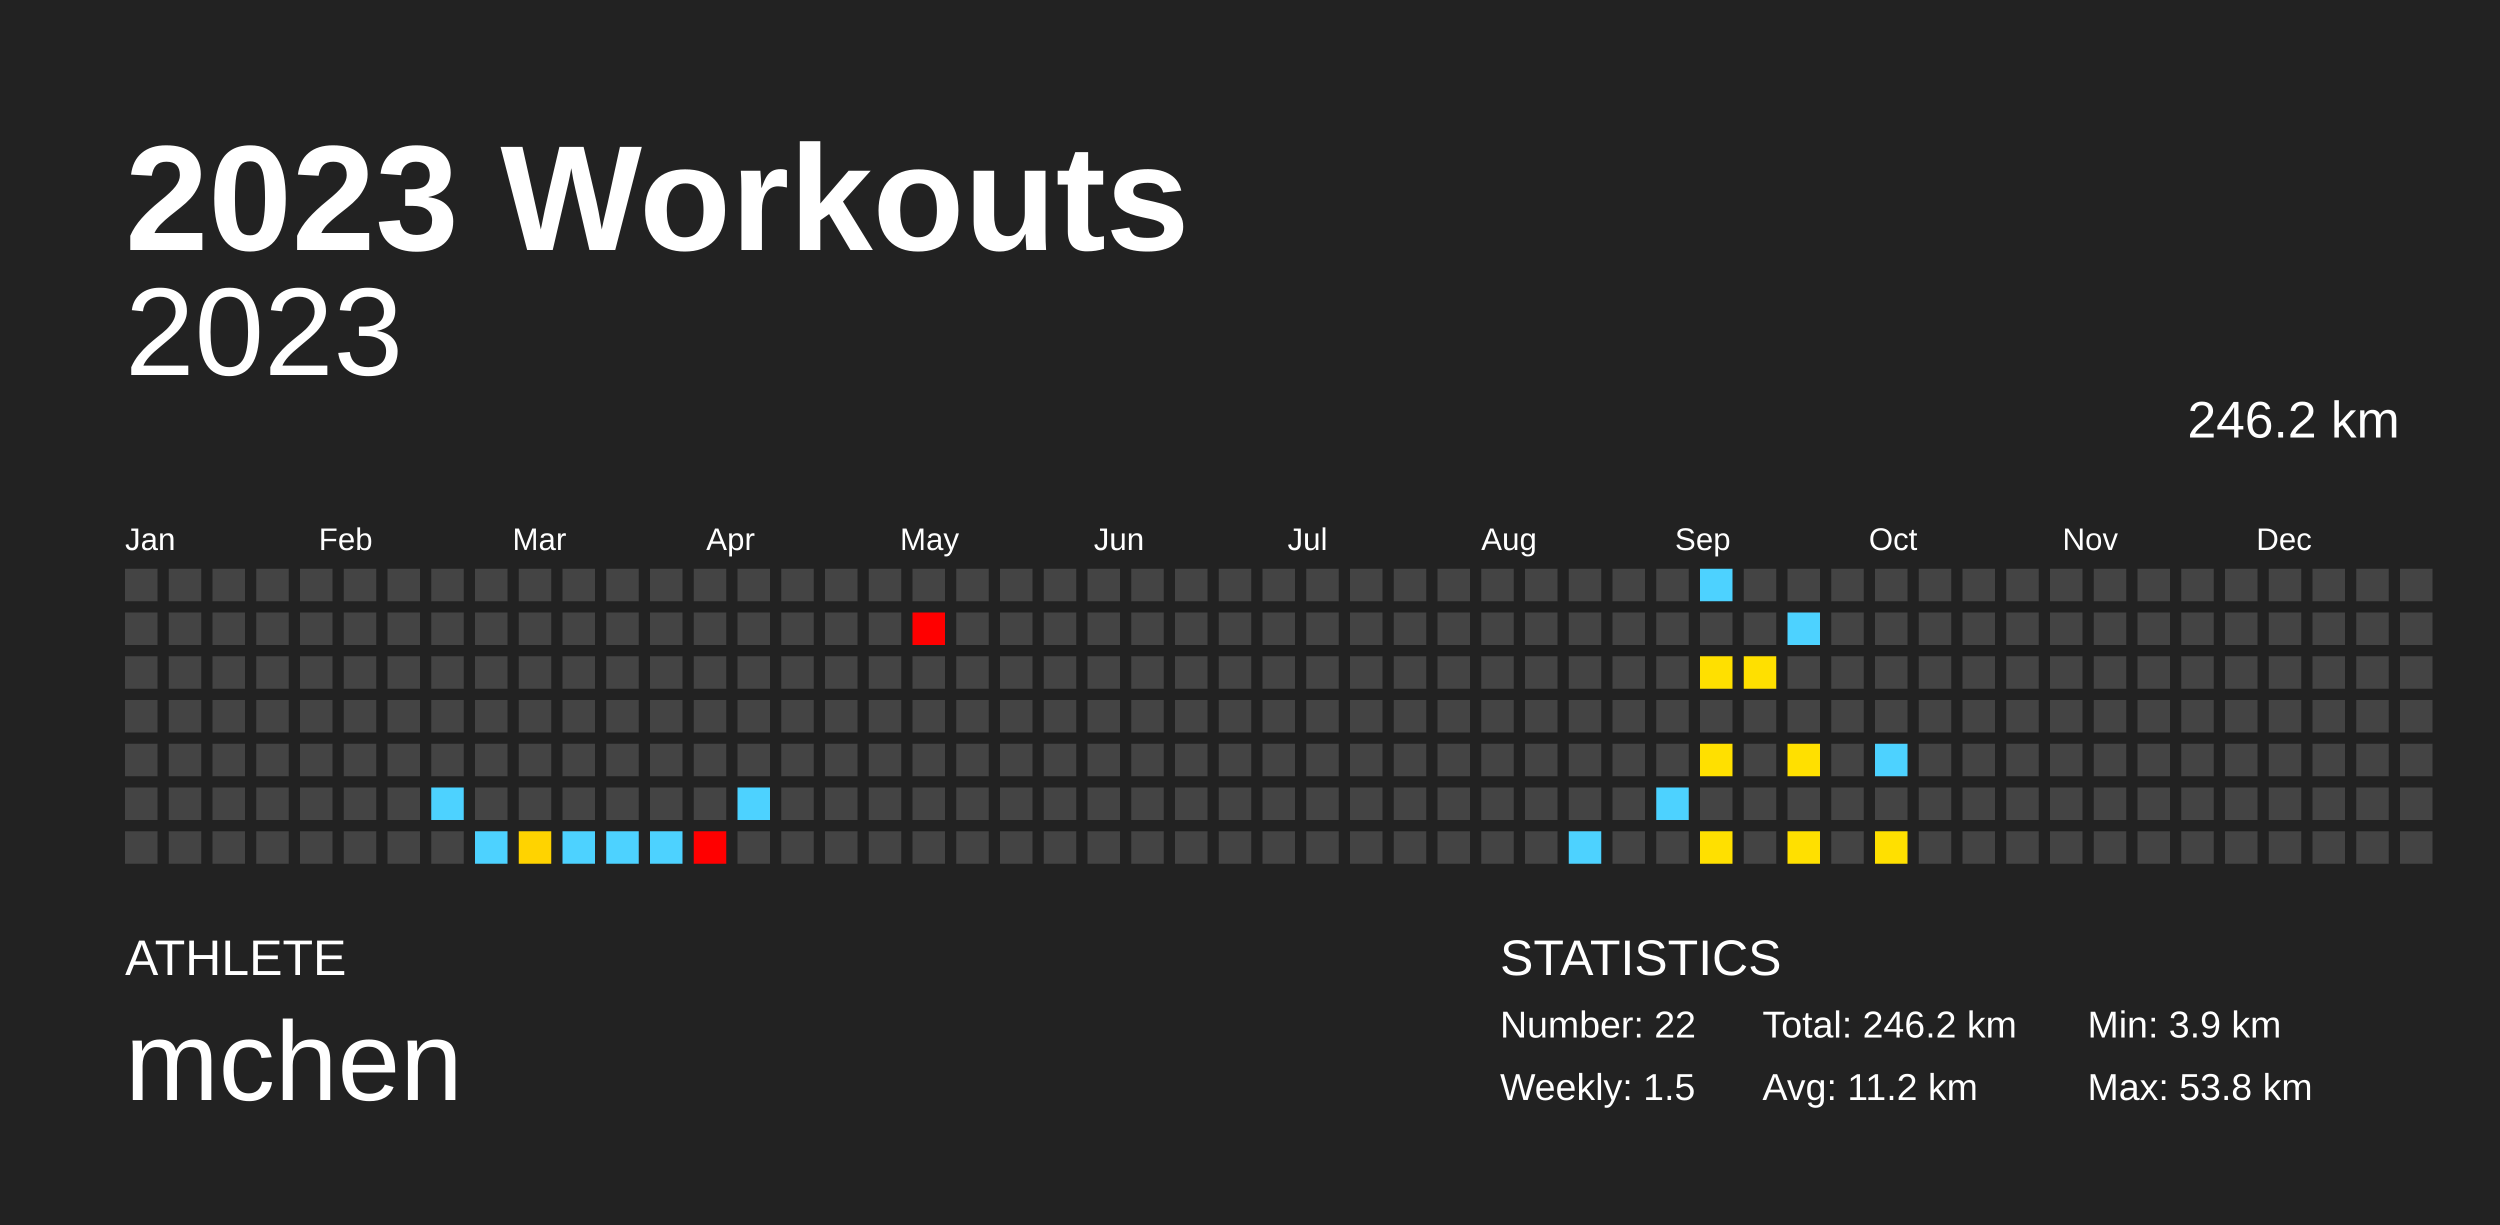
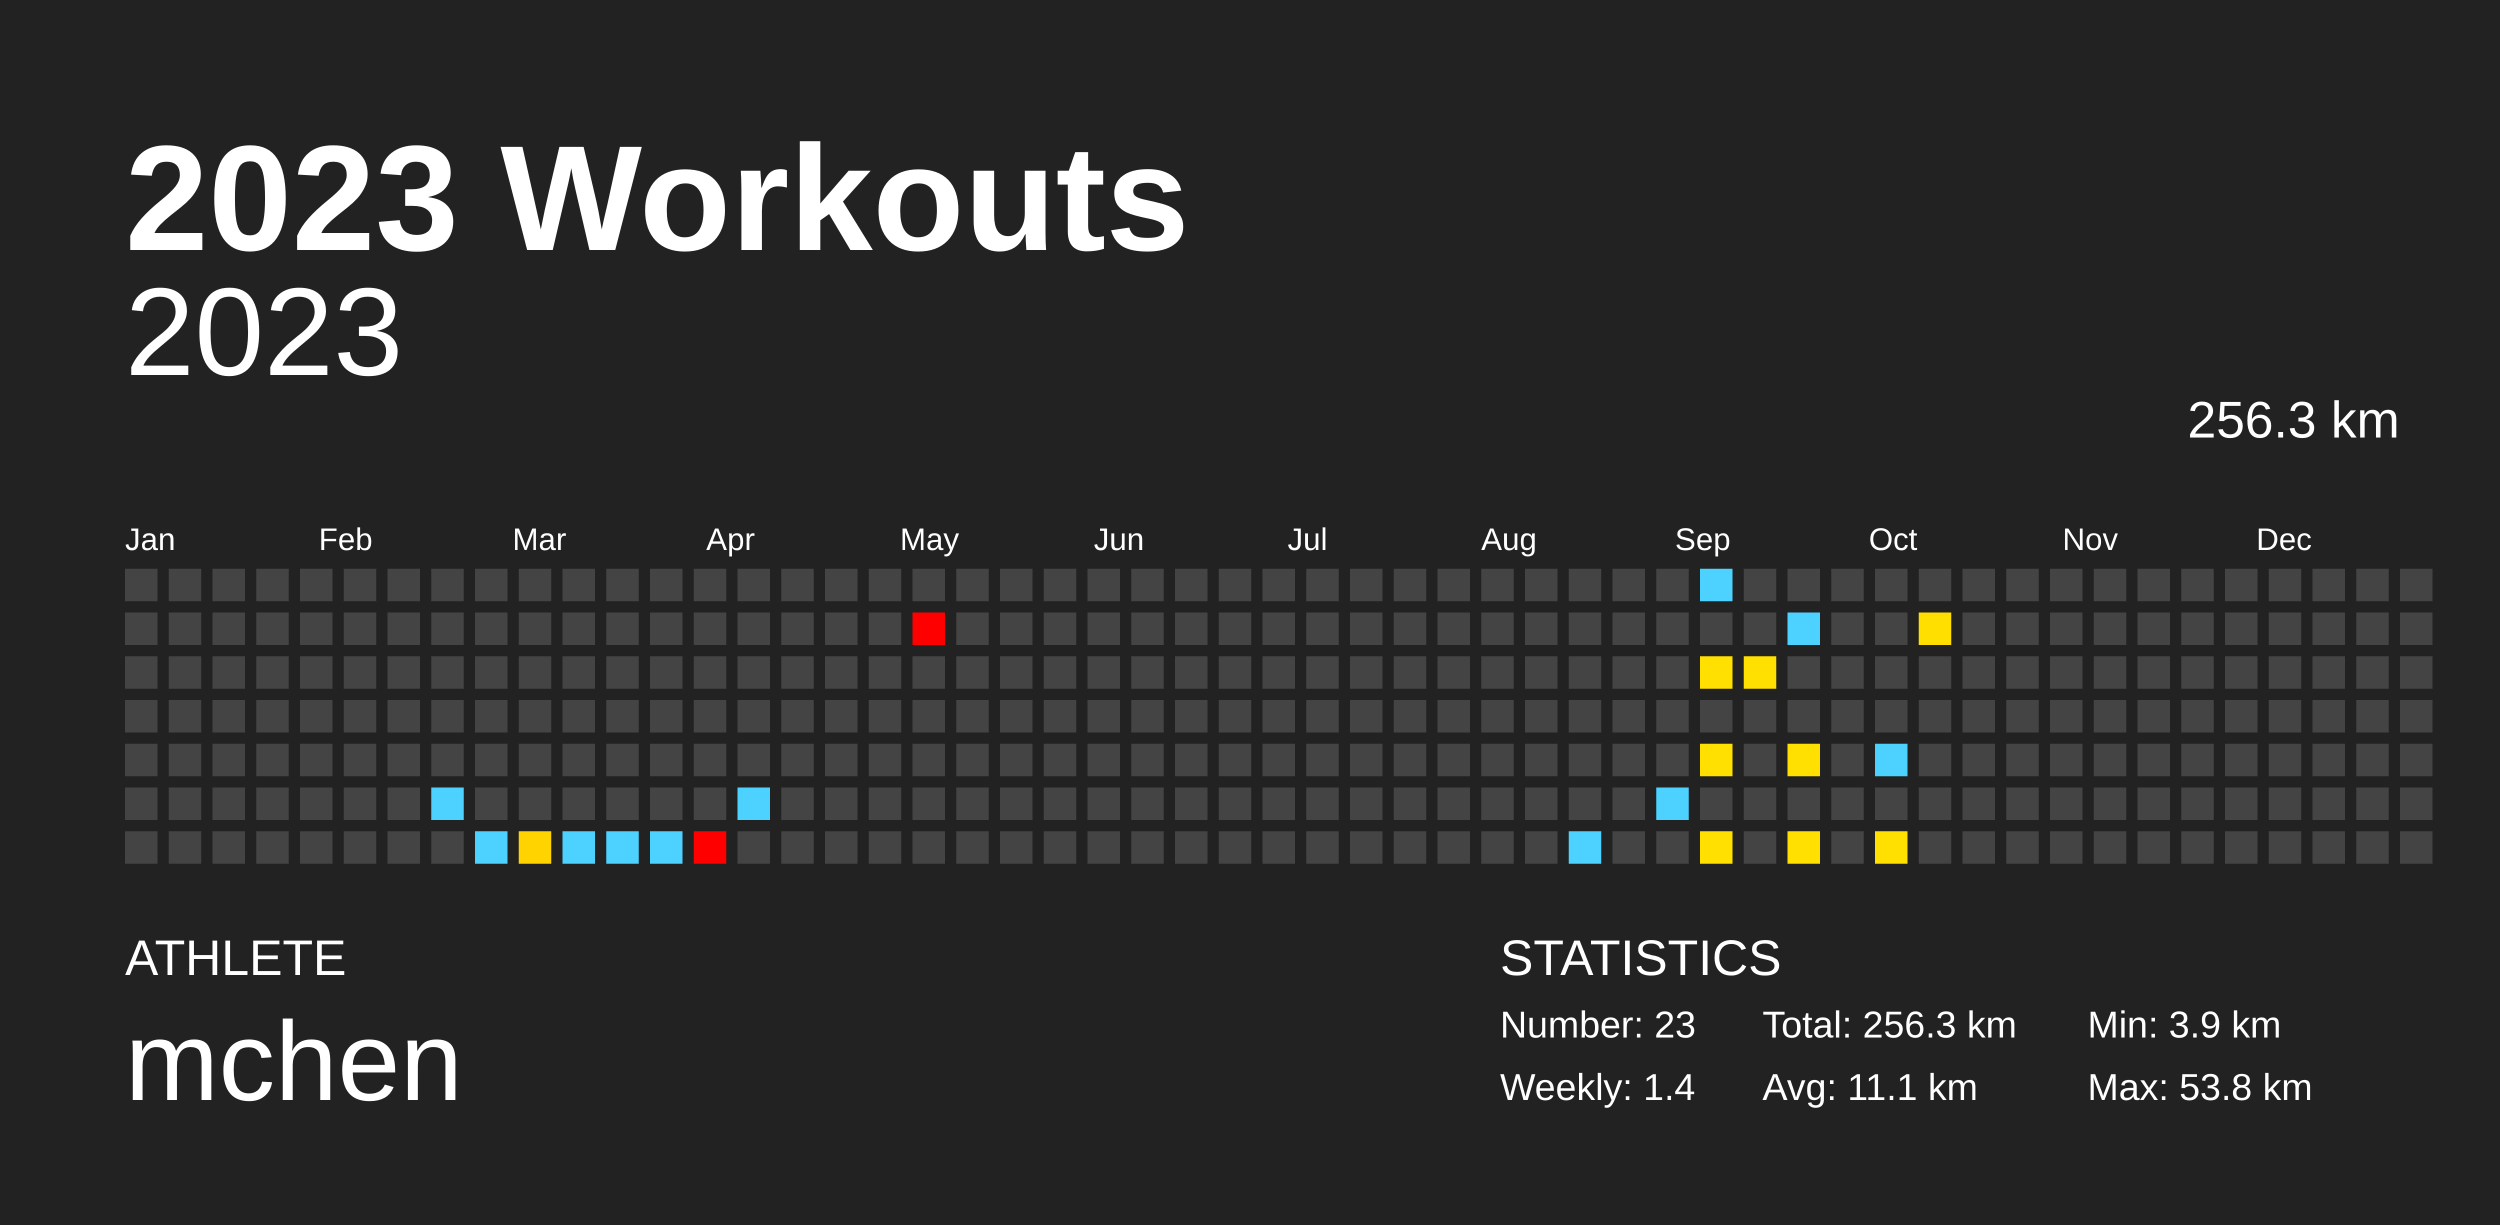
<svg xmlns="http://www.w3.org/2000/svg" baseProfile="full" height="98mm" version="1.1" viewBox="0,0,200,98" width="200mm">
  <defs />
  <rect fill="#222222" height="98" width="200" x="0" y="0" />
  <text fill="#FFFFFF" style="font-size:12px; font-family:Arial; font-weight:bold;" x="10" y="20">2023 Workouts</text>
  <text fill="#FFFFFF" style="font-size:4px; font-family:Arial" x="10" y="78">ATHLETE</text>
  <text fill="#FFFFFF" style="font-size:9px; font-family:Arial" x="10" y="88">mchen</text>
  <text fill="#FFFFFF" style="font-size:4px; font-family:Arial" x="120" y="78">STATISTICS</text>
-   <text fill="#FFFFFF" style="font-size:3px; font-family:Arial" x="120" y="83">Number: 22</text>
-   <text fill="#FFFFFF" style="font-size:3px; font-family:Arial" x="120" y="88">Weekly: 1.5</text>
-   <text fill="#FFFFFF" style="font-size:3px; font-family:Arial" x="141" y="83">Total: 246.2 km</text>
-   <text fill="#FFFFFF" style="font-size:3px; font-family:Arial" x="141" y="88">Avg: 11.2 km</text>
+   <text fill="#FFFFFF" style="font-size:3px; font-family:Arial" x="120" y="83">Number: 23</text>
+   <text fill="#FFFFFF" style="font-size:3px; font-family:Arial" x="120" y="88">Weekly: 1.4</text>
+   <text fill="#FFFFFF" style="font-size:3px; font-family:Arial" x="141" y="83">Total: 256.3 km</text>
+   <text fill="#FFFFFF" style="font-size:3px; font-family:Arial" x="141" y="88">Avg: 11.1 km</text>
  <text fill="#FFFFFF" style="font-size:3px; font-family:Arial" x="167" y="83">Min: 3.9 km</text>
  <text fill="#FFFFFF" style="font-size:3px; font-family:Arial" x="167" y="88">Max: 53.8 km</text>
  <text alignment-baseline="hanging" fill="#FFFFFF" style="font-size:10.0px; font-family:Arial;" x="10" y="30">2023</text>
-   <text alignment-baseline="hanging" fill="#FFFFFF" style="font-size:4.125px; font-family:Arial;" x="175" y="35">246.2 km</text>
+   <text alignment-baseline="hanging" fill="#FFFFFF" style="font-size:4.125px; font-family:Arial;" x="175" y="35">256.3 km</text>
  <text fill="#FFFFFF" style="font-size:2.5px; font-family:Arial" x="10.0" y="44">Jan</text>
  <text fill="#FFFFFF" style="font-size:2.5px; font-family:Arial" x="25.5" y="44">Feb</text>
  <text fill="#FFFFFF" style="font-size:2.5px; font-family:Arial" x="41.0" y="44">Mar</text>
  <text fill="#FFFFFF" style="font-size:2.5px; font-family:Arial" x="56.5" y="44">Apr</text>
  <text fill="#FFFFFF" style="font-size:2.5px; font-family:Arial" x="72.0" y="44">May</text>
  <text fill="#FFFFFF" style="font-size:2.5px; font-family:Arial" x="87.5" y="44">Jun</text>
  <text fill="#FFFFFF" style="font-size:2.5px; font-family:Arial" x="103.0" y="44">Jul</text>
  <text fill="#FFFFFF" style="font-size:2.5px; font-family:Arial" x="118.5" y="44">Aug</text>
  <text fill="#FFFFFF" style="font-size:2.5px; font-family:Arial" x="134.0" y="44">Sep</text>
  <text fill="#FFFFFF" style="font-size:2.5px; font-family:Arial" x="149.5" y="44">Oct</text>
  <text fill="#FFFFFF" style="font-size:2.5px; font-family:Arial" x="165.0" y="44">Nov</text>
  <text fill="#FFFFFF" style="font-size:2.5px; font-family:Arial" x="180.5" y="44">Dec</text>
  <rect fill="#444444" height="2.6" width="2.6" x="10.0" y="45.5" />
  <rect fill="#444444" height="2.6" width="2.6" x="10.0" y="49.0" />
  <rect fill="#444444" height="2.6" width="2.6" x="10.0" y="52.5" />
  <rect fill="#444444" height="2.6" width="2.6" x="10.0" y="56.0" />
  <rect fill="#444444" height="2.6" width="2.6" x="10.0" y="59.5" />
  <rect fill="#444444" height="2.6" width="2.6" x="10.0" y="63.0" />
  <rect fill="#444444" height="2.6" width="2.6" x="10.0" y="66.5" />
  <rect fill="#444444" height="2.6" width="2.6" x="13.5" y="45.5" />
  <rect fill="#444444" height="2.6" width="2.6" x="13.5" y="49.0" />
  <rect fill="#444444" height="2.6" width="2.6" x="13.5" y="52.5" />
  <rect fill="#444444" height="2.6" width="2.6" x="13.5" y="56.0" />
  <rect fill="#444444" height="2.6" width="2.6" x="13.5" y="59.5" />
  <rect fill="#444444" height="2.6" width="2.6" x="13.5" y="63.0" />
  <rect fill="#444444" height="2.6" width="2.6" x="13.5" y="66.5" />
  <rect fill="#444444" height="2.6" width="2.6" x="17.0" y="45.5" />
  <rect fill="#444444" height="2.6" width="2.6" x="17.0" y="49.0" />
  <rect fill="#444444" height="2.6" width="2.6" x="17.0" y="52.5" />
  <rect fill="#444444" height="2.6" width="2.6" x="17.0" y="56.0" />
  <rect fill="#444444" height="2.6" width="2.6" x="17.0" y="59.5" />
  <rect fill="#444444" height="2.6" width="2.6" x="17.0" y="63.0" />
  <rect fill="#444444" height="2.6" width="2.6" x="17.0" y="66.5" />
  <rect fill="#444444" height="2.6" width="2.6" x="20.5" y="45.5" />
  <rect fill="#444444" height="2.6" width="2.6" x="20.5" y="49.0" />
  <rect fill="#444444" height="2.6" width="2.6" x="20.5" y="52.5" />
  <rect fill="#444444" height="2.6" width="2.6" x="20.5" y="56.0" />
  <rect fill="#444444" height="2.6" width="2.6" x="20.5" y="59.5" />
  <rect fill="#444444" height="2.6" width="2.6" x="20.5" y="63.0" />
  <rect fill="#444444" height="2.6" width="2.6" x="20.5" y="66.5" />
  <rect fill="#444444" height="2.6" width="2.6" x="24.0" y="45.5" />
  <rect fill="#444444" height="2.6" width="2.6" x="24.0" y="49.0" />
  <rect fill="#444444" height="2.6" width="2.6" x="24.0" y="52.5" />
  <rect fill="#444444" height="2.6" width="2.6" x="24.0" y="56.0" />
  <rect fill="#444444" height="2.6" width="2.6" x="24.0" y="59.5" />
  <rect fill="#444444" height="2.6" width="2.6" x="24.0" y="63.0" />
  <rect fill="#444444" height="2.6" width="2.6" x="24.0" y="66.5" />
  <rect fill="#444444" height="2.6" width="2.6" x="27.5" y="45.5" />
  <rect fill="#444444" height="2.6" width="2.6" x="27.5" y="49.0" />
  <rect fill="#444444" height="2.6" width="2.6" x="27.5" y="52.5" />
  <rect fill="#444444" height="2.6" width="2.6" x="27.5" y="56.0" />
  <rect fill="#444444" height="2.6" width="2.6" x="27.5" y="59.5" />
  <rect fill="#444444" height="2.6" width="2.6" x="27.5" y="63.0" />
  <rect fill="#444444" height="2.6" width="2.6" x="27.5" y="66.5" />
  <rect fill="#444444" height="2.6" width="2.6" x="31.0" y="45.5" />
  <rect fill="#444444" height="2.6" width="2.6" x="31.0" y="49.0" />
  <rect fill="#444444" height="2.6" width="2.6" x="31.0" y="52.5" />
  <rect fill="#444444" height="2.6" width="2.6" x="31.0" y="56.0" />
  <rect fill="#444444" height="2.6" width="2.6" x="31.0" y="59.5" />
  <rect fill="#444444" height="2.6" width="2.6" x="31.0" y="63.0" />
  <rect fill="#444444" height="2.6" width="2.6" x="31.0" y="66.5" />
  <rect fill="#444444" height="2.6" width="2.6" x="34.5" y="45.5" />
  <rect fill="#444444" height="2.6" width="2.6" x="34.5" y="49.0" />
  <rect fill="#444444" height="2.6" width="2.6" x="34.5" y="52.5" />
  <rect fill="#444444" height="2.6" width="2.6" x="34.5" y="56.0" />
  <rect fill="#444444" height="2.6" width="2.6" x="34.5" y="59.5" />
  <rect fill="#4dd2ff" height="2.6" width="2.6" x="34.5" y="63.0" />
  <rect fill="#444444" height="2.6" width="2.6" x="34.5" y="66.5" />
  <rect fill="#444444" height="2.6" width="2.6" x="38.0" y="45.5" />
  <rect fill="#444444" height="2.6" width="2.6" x="38.0" y="49.0" />
  <rect fill="#444444" height="2.6" width="2.6" x="38.0" y="52.5" />
  <rect fill="#444444" height="2.6" width="2.6" x="38.0" y="56.0" />
  <rect fill="#444444" height="2.6" width="2.6" x="38.0" y="59.5" />
  <rect fill="#444444" height="2.6" width="2.6" x="38.0" y="63.0" />
  <rect fill="#4dd2ff" height="2.6" width="2.6" x="38.0" y="66.5" />
  <rect fill="#444444" height="2.6" width="2.6" x="41.5" y="45.5" />
  <rect fill="#444444" height="2.6" width="2.6" x="41.5" y="49.0" />
  <rect fill="#444444" height="2.6" width="2.6" x="41.5" y="52.5" />
  <rect fill="#444444" height="2.6" width="2.6" x="41.5" y="56.0" />
  <rect fill="#444444" height="2.6" width="2.6" x="41.5" y="59.5" />
  <rect fill="#444444" height="2.6" width="2.6" x="41.5" y="63.0" />
  <rect fill="#ffd300" height="2.6" width="2.6" x="41.5" y="66.5" />
  <rect fill="#444444" height="2.6" width="2.6" x="45.0" y="45.5" />
  <rect fill="#444444" height="2.6" width="2.6" x="45.0" y="49.0" />
  <rect fill="#444444" height="2.6" width="2.6" x="45.0" y="52.5" />
  <rect fill="#444444" height="2.6" width="2.6" x="45.0" y="56.0" />
  <rect fill="#444444" height="2.6" width="2.6" x="45.0" y="59.5" />
  <rect fill="#444444" height="2.6" width="2.6" x="45.0" y="63.0" />
  <rect fill="#4dd2ff" height="2.6" width="2.6" x="45.0" y="66.5" />
  <rect fill="#444444" height="2.6" width="2.6" x="48.5" y="45.5" />
  <rect fill="#444444" height="2.6" width="2.6" x="48.5" y="49.0" />
  <rect fill="#444444" height="2.6" width="2.6" x="48.5" y="52.5" />
  <rect fill="#444444" height="2.6" width="2.6" x="48.5" y="56.0" />
  <rect fill="#444444" height="2.6" width="2.6" x="48.5" y="59.5" />
  <rect fill="#444444" height="2.6" width="2.6" x="48.5" y="63.0" />
  <rect fill="#4dd2ff" height="2.6" width="2.6" x="48.5" y="66.5" />
  <rect fill="#444444" height="2.6" width="2.6" x="52.0" y="45.5" />
  <rect fill="#444444" height="2.6" width="2.6" x="52.0" y="49.0" />
  <rect fill="#444444" height="2.6" width="2.6" x="52.0" y="52.5" />
  <rect fill="#444444" height="2.6" width="2.6" x="52.0" y="56.0" />
  <rect fill="#444444" height="2.6" width="2.6" x="52.0" y="59.5" />
  <rect fill="#444444" height="2.6" width="2.6" x="52.0" y="63.0" />
  <rect fill="#4dd2ff" height="2.6" width="2.6" x="52.0" y="66.5" />
  <rect fill="#444444" height="2.6" width="2.6" x="55.5" y="45.5" />
  <rect fill="#444444" height="2.6" width="2.6" x="55.5" y="49.0" />
  <rect fill="#444444" height="2.6" width="2.6" x="55.5" y="52.5" />
  <rect fill="#444444" height="2.6" width="2.6" x="55.5" y="56.0" />
  <rect fill="#444444" height="2.6" width="2.6" x="55.5" y="59.5" />
  <rect fill="#444444" height="2.6" width="2.6" x="55.5" y="63.0" />
  <rect fill="red" height="2.6" width="2.6" x="55.5" y="66.5" />
  <rect fill="#444444" height="2.6" width="2.6" x="59.0" y="45.5" />
  <rect fill="#444444" height="2.6" width="2.6" x="59.0" y="49.0" />
  <rect fill="#444444" height="2.6" width="2.6" x="59.0" y="52.5" />
  <rect fill="#444444" height="2.6" width="2.6" x="59.0" y="56.0" />
  <rect fill="#444444" height="2.6" width="2.6" x="59.0" y="59.5" />
  <rect fill="#4dd2ff" height="2.6" width="2.6" x="59.0" y="63.0" />
  <rect fill="#444444" height="2.6" width="2.6" x="59.0" y="66.5" />
  <rect fill="#444444" height="2.6" width="2.6" x="62.5" y="45.5" />
  <rect fill="#444444" height="2.6" width="2.6" x="62.5" y="49.0" />
  <rect fill="#444444" height="2.6" width="2.6" x="62.5" y="52.5" />
  <rect fill="#444444" height="2.6" width="2.6" x="62.5" y="56.0" />
  <rect fill="#444444" height="2.6" width="2.6" x="62.5" y="59.5" />
  <rect fill="#444444" height="2.6" width="2.6" x="62.5" y="63.0" />
  <rect fill="#444444" height="2.6" width="2.6" x="62.5" y="66.5" />
  <rect fill="#444444" height="2.6" width="2.6" x="66.0" y="45.5" />
  <rect fill="#444444" height="2.6" width="2.6" x="66.0" y="49.0" />
  <rect fill="#444444" height="2.6" width="2.6" x="66.0" y="52.5" />
  <rect fill="#444444" height="2.6" width="2.6" x="66.0" y="56.0" />
  <rect fill="#444444" height="2.6" width="2.6" x="66.0" y="59.5" />
  <rect fill="#444444" height="2.6" width="2.6" x="66.0" y="63.0" />
  <rect fill="#444444" height="2.6" width="2.6" x="66.0" y="66.5" />
  <rect fill="#444444" height="2.6" width="2.6" x="69.5" y="45.5" />
  <rect fill="#444444" height="2.6" width="2.6" x="69.5" y="49.0" />
  <rect fill="#444444" height="2.6" width="2.6" x="69.5" y="52.5" />
  <rect fill="#444444" height="2.6" width="2.6" x="69.5" y="56.0" />
  <rect fill="#444444" height="2.6" width="2.6" x="69.5" y="59.5" />
  <rect fill="#444444" height="2.6" width="2.6" x="69.5" y="63.0" />
  <rect fill="#444444" height="2.6" width="2.6" x="69.5" y="66.5" />
  <rect fill="#444444" height="2.6" width="2.6" x="73.0" y="45.5" />
  <rect fill="red" height="2.6" width="2.6" x="73.0" y="49.0" />
  <rect fill="#444444" height="2.6" width="2.6" x="73.0" y="52.5" />
  <rect fill="#444444" height="2.6" width="2.6" x="73.0" y="56.0" />
  <rect fill="#444444" height="2.6" width="2.6" x="73.0" y="59.5" />
  <rect fill="#444444" height="2.6" width="2.6" x="73.0" y="63.0" />
  <rect fill="#444444" height="2.6" width="2.6" x="73.0" y="66.5" />
  <rect fill="#444444" height="2.6" width="2.6" x="76.5" y="45.5" />
  <rect fill="#444444" height="2.6" width="2.6" x="76.5" y="49.0" />
  <rect fill="#444444" height="2.6" width="2.6" x="76.5" y="52.5" />
  <rect fill="#444444" height="2.6" width="2.6" x="76.5" y="56.0" />
  <rect fill="#444444" height="2.6" width="2.6" x="76.5" y="59.5" />
  <rect fill="#444444" height="2.6" width="2.6" x="76.5" y="63.0" />
  <rect fill="#444444" height="2.6" width="2.6" x="76.5" y="66.5" />
  <rect fill="#444444" height="2.6" width="2.6" x="80.0" y="45.5" />
  <rect fill="#444444" height="2.6" width="2.6" x="80.0" y="49.0" />
  <rect fill="#444444" height="2.6" width="2.6" x="80.0" y="52.5" />
  <rect fill="#444444" height="2.6" width="2.6" x="80.0" y="56.0" />
  <rect fill="#444444" height="2.6" width="2.6" x="80.0" y="59.5" />
  <rect fill="#444444" height="2.6" width="2.6" x="80.0" y="63.0" />
  <rect fill="#444444" height="2.6" width="2.6" x="80.0" y="66.5" />
  <rect fill="#444444" height="2.6" width="2.6" x="83.5" y="45.5" />
  <rect fill="#444444" height="2.6" width="2.6" x="83.5" y="49.0" />
  <rect fill="#444444" height="2.6" width="2.6" x="83.5" y="52.5" />
  <rect fill="#444444" height="2.6" width="2.6" x="83.5" y="56.0" />
  <rect fill="#444444" height="2.6" width="2.6" x="83.5" y="59.5" />
  <rect fill="#444444" height="2.6" width="2.6" x="83.5" y="63.0" />
  <rect fill="#444444" height="2.6" width="2.6" x="83.5" y="66.5" />
  <rect fill="#444444" height="2.6" width="2.6" x="87.0" y="45.5" />
  <rect fill="#444444" height="2.6" width="2.6" x="87.0" y="49.0" />
  <rect fill="#444444" height="2.6" width="2.6" x="87.0" y="52.5" />
  <rect fill="#444444" height="2.6" width="2.6" x="87.0" y="56.0" />
  <rect fill="#444444" height="2.6" width="2.6" x="87.0" y="59.5" />
  <rect fill="#444444" height="2.6" width="2.6" x="87.0" y="63.0" />
  <rect fill="#444444" height="2.6" width="2.6" x="87.0" y="66.5" />
  <rect fill="#444444" height="2.6" width="2.6" x="90.5" y="45.5" />
  <rect fill="#444444" height="2.6" width="2.6" x="90.5" y="49.0" />
  <rect fill="#444444" height="2.6" width="2.6" x="90.5" y="52.5" />
  <rect fill="#444444" height="2.6" width="2.6" x="90.5" y="56.0" />
  <rect fill="#444444" height="2.6" width="2.6" x="90.5" y="59.5" />
  <rect fill="#444444" height="2.6" width="2.6" x="90.5" y="63.0" />
  <rect fill="#444444" height="2.6" width="2.6" x="90.5" y="66.5" />
  <rect fill="#444444" height="2.6" width="2.6" x="94.0" y="45.5" />
  <rect fill="#444444" height="2.6" width="2.6" x="94.0" y="49.0" />
  <rect fill="#444444" height="2.6" width="2.6" x="94.0" y="52.5" />
  <rect fill="#444444" height="2.6" width="2.6" x="94.0" y="56.0" />
  <rect fill="#444444" height="2.6" width="2.6" x="94.0" y="59.5" />
  <rect fill="#444444" height="2.6" width="2.6" x="94.0" y="63.0" />
  <rect fill="#444444" height="2.6" width="2.6" x="94.0" y="66.5" />
  <rect fill="#444444" height="2.6" width="2.6" x="97.5" y="45.5" />
  <rect fill="#444444" height="2.6" width="2.6" x="97.5" y="49.0" />
  <rect fill="#444444" height="2.6" width="2.6" x="97.5" y="52.5" />
  <rect fill="#444444" height="2.6" width="2.6" x="97.5" y="56.0" />
  <rect fill="#444444" height="2.6" width="2.6" x="97.5" y="59.5" />
  <rect fill="#444444" height="2.6" width="2.6" x="97.5" y="63.0" />
  <rect fill="#444444" height="2.6" width="2.6" x="97.5" y="66.5" />
  <rect fill="#444444" height="2.6" width="2.6" x="101.0" y="45.5" />
  <rect fill="#444444" height="2.6" width="2.6" x="101.0" y="49.0" />
  <rect fill="#444444" height="2.6" width="2.6" x="101.0" y="52.5" />
  <rect fill="#444444" height="2.6" width="2.6" x="101.0" y="56.0" />
  <rect fill="#444444" height="2.6" width="2.6" x="101.0" y="59.5" />
  <rect fill="#444444" height="2.6" width="2.6" x="101.0" y="63.0" />
  <rect fill="#444444" height="2.6" width="2.6" x="101.0" y="66.5" />
  <rect fill="#444444" height="2.6" width="2.6" x="104.5" y="45.5" />
  <rect fill="#444444" height="2.6" width="2.6" x="104.5" y="49.0" />
  <rect fill="#444444" height="2.6" width="2.6" x="104.5" y="52.5" />
  <rect fill="#444444" height="2.6" width="2.6" x="104.5" y="56.0" />
  <rect fill="#444444" height="2.6" width="2.6" x="104.5" y="59.5" />
  <rect fill="#444444" height="2.6" width="2.6" x="104.5" y="63.0" />
  <rect fill="#444444" height="2.6" width="2.6" x="104.5" y="66.5" />
  <rect fill="#444444" height="2.6" width="2.6" x="108.0" y="45.5" />
  <rect fill="#444444" height="2.6" width="2.6" x="108.0" y="49.0" />
  <rect fill="#444444" height="2.6" width="2.6" x="108.0" y="52.5" />
  <rect fill="#444444" height="2.6" width="2.6" x="108.0" y="56.0" />
  <rect fill="#444444" height="2.6" width="2.6" x="108.0" y="59.5" />
  <rect fill="#444444" height="2.6" width="2.6" x="108.0" y="63.0" />
  <rect fill="#444444" height="2.6" width="2.6" x="108.0" y="66.5" />
  <rect fill="#444444" height="2.6" width="2.6" x="111.5" y="45.5" />
  <rect fill="#444444" height="2.6" width="2.6" x="111.5" y="49.0" />
  <rect fill="#444444" height="2.6" width="2.6" x="111.5" y="52.5" />
  <rect fill="#444444" height="2.6" width="2.6" x="111.5" y="56.0" />
  <rect fill="#444444" height="2.6" width="2.6" x="111.5" y="59.5" />
  <rect fill="#444444" height="2.6" width="2.6" x="111.5" y="63.0" />
  <rect fill="#444444" height="2.6" width="2.6" x="111.5" y="66.5" />
  <rect fill="#444444" height="2.6" width="2.6" x="115.0" y="45.5" />
  <rect fill="#444444" height="2.6" width="2.6" x="115.0" y="49.0" />
  <rect fill="#444444" height="2.6" width="2.6" x="115.0" y="52.5" />
  <rect fill="#444444" height="2.6" width="2.6" x="115.0" y="56.0" />
  <rect fill="#444444" height="2.6" width="2.6" x="115.0" y="59.5" />
  <rect fill="#444444" height="2.6" width="2.6" x="115.0" y="63.0" />
  <rect fill="#444444" height="2.6" width="2.6" x="115.0" y="66.5" />
  <rect fill="#444444" height="2.6" width="2.6" x="118.5" y="45.5" />
  <rect fill="#444444" height="2.6" width="2.6" x="118.5" y="49.0" />
  <rect fill="#444444" height="2.6" width="2.6" x="118.5" y="52.5" />
  <rect fill="#444444" height="2.6" width="2.6" x="118.5" y="56.0" />
  <rect fill="#444444" height="2.6" width="2.6" x="118.5" y="59.5" />
  <rect fill="#444444" height="2.6" width="2.6" x="118.5" y="63.0" />
  <rect fill="#444444" height="2.6" width="2.6" x="118.5" y="66.5" />
  <rect fill="#444444" height="2.6" width="2.6" x="122.0" y="45.5" />
  <rect fill="#444444" height="2.6" width="2.6" x="122.0" y="49.0" />
  <rect fill="#444444" height="2.6" width="2.6" x="122.0" y="52.5" />
  <rect fill="#444444" height="2.6" width="2.6" x="122.0" y="56.0" />
  <rect fill="#444444" height="2.6" width="2.6" x="122.0" y="59.5" />
  <rect fill="#444444" height="2.6" width="2.6" x="122.0" y="63.0" />
  <rect fill="#444444" height="2.6" width="2.6" x="122.0" y="66.5" />
  <rect fill="#444444" height="2.6" width="2.6" x="125.5" y="45.5" />
  <rect fill="#444444" height="2.6" width="2.6" x="125.5" y="49.0" />
  <rect fill="#444444" height="2.6" width="2.6" x="125.5" y="52.5" />
  <rect fill="#444444" height="2.6" width="2.6" x="125.5" y="56.0" />
  <rect fill="#444444" height="2.6" width="2.6" x="125.5" y="59.5" />
  <rect fill="#444444" height="2.6" width="2.6" x="125.5" y="63.0" />
  <rect fill="#4dd2ff" height="2.6" width="2.6" x="125.5" y="66.5" />
  <rect fill="#444444" height="2.6" width="2.6" x="129.0" y="45.5" />
  <rect fill="#444444" height="2.6" width="2.6" x="129.0" y="49.0" />
  <rect fill="#444444" height="2.6" width="2.6" x="129.0" y="52.5" />
  <rect fill="#444444" height="2.6" width="2.6" x="129.0" y="56.0" />
  <rect fill="#444444" height="2.6" width="2.6" x="129.0" y="59.5" />
  <rect fill="#444444" height="2.6" width="2.6" x="129.0" y="63.0" />
  <rect fill="#444444" height="2.6" width="2.6" x="129.0" y="66.5" />
  <rect fill="#444444" height="2.6" width="2.6" x="132.5" y="45.5" />
  <rect fill="#444444" height="2.6" width="2.6" x="132.5" y="49.0" />
  <rect fill="#444444" height="2.6" width="2.6" x="132.5" y="52.5" />
  <rect fill="#444444" height="2.6" width="2.6" x="132.5" y="56.0" />
  <rect fill="#444444" height="2.6" width="2.6" x="132.5" y="59.5" />
  <rect fill="#4dd2ff" height="2.6" width="2.6" x="132.5" y="63.0" />
  <rect fill="#444444" height="2.6" width="2.6" x="132.5" y="66.5" />
  <rect fill="#4dd2ff" height="2.6" width="2.6" x="136.0" y="45.5" />
  <rect fill="#444444" height="2.6" width="2.6" x="136.0" y="49.0" />
  <rect fill="#ffe000" height="2.6" width="2.6" x="136.0" y="52.5" />
  <rect fill="#444444" height="2.6" width="2.6" x="136.0" y="56.0" />
  <rect fill="#ffe000" height="2.6" width="2.6" x="136.0" y="59.5" />
  <rect fill="#444444" height="2.6" width="2.6" x="136.0" y="63.0" />
  <rect fill="#ffe000" height="2.6" width="2.6" x="136.0" y="66.5" />
  <rect fill="#444444" height="2.6" width="2.6" x="139.5" y="45.5" />
  <rect fill="#444444" height="2.6" width="2.6" x="139.5" y="49.0" />
  <rect fill="#ffe000" height="2.6" width="2.6" x="139.5" y="52.5" />
  <rect fill="#444444" height="2.6" width="2.6" x="139.5" y="56.0" />
  <rect fill="#444444" height="2.6" width="2.6" x="139.5" y="59.5" />
  <rect fill="#444444" height="2.6" width="2.6" x="139.5" y="63.0" />
  <rect fill="#444444" height="2.6" width="2.6" x="139.5" y="66.5" />
  <rect fill="#444444" height="2.6" width="2.6" x="143.0" y="45.5" />
  <rect fill="#4dd2ff" height="2.6" width="2.6" x="143.0" y="49.0" />
  <rect fill="#444444" height="2.6" width="2.6" x="143.0" y="52.5" />
  <rect fill="#444444" height="2.6" width="2.6" x="143.0" y="56.0" />
  <rect fill="#ffe000" height="2.6" width="2.6" x="143.0" y="59.5" />
  <rect fill="#444444" height="2.6" width="2.6" x="143.0" y="63.0" />
  <rect fill="#ffe000" height="2.6" width="2.6" x="143.0" y="66.5" />
  <rect fill="#444444" height="2.6" width="2.6" x="146.5" y="45.5" />
  <rect fill="#444444" height="2.6" width="2.6" x="146.5" y="49.0" />
  <rect fill="#444444" height="2.6" width="2.6" x="146.5" y="52.5" />
  <rect fill="#444444" height="2.6" width="2.6" x="146.5" y="56.0" />
  <rect fill="#444444" height="2.6" width="2.6" x="146.5" y="59.5" />
  <rect fill="#444444" height="2.6" width="2.6" x="146.5" y="63.0" />
  <rect fill="#444444" height="2.6" width="2.6" x="146.5" y="66.5" />
  <rect fill="#444444" height="2.6" width="2.6" x="150.0" y="45.5" />
  <rect fill="#444444" height="2.6" width="2.6" x="150.0" y="49.0" />
  <rect fill="#444444" height="2.6" width="2.6" x="150.0" y="52.5" />
  <rect fill="#444444" height="2.6" width="2.6" x="150.0" y="56.0" />
  <rect fill="#4dd2ff" height="2.6" width="2.6" x="150.0" y="59.5" />
  <rect fill="#444444" height="2.6" width="2.6" x="150.0" y="63.0" />
  <rect fill="#ffe000" height="2.6" width="2.6" x="150.0" y="66.5" />
  <rect fill="#444444" height="2.6" width="2.6" x="153.5" y="45.5" />
-   <rect fill="#444444" height="2.6" width="2.6" x="153.5" y="49.0" />
+   <rect fill="#ffdf00" height="2.6" width="2.6" x="153.5" y="49.0" />
  <rect fill="#444444" height="2.6" width="2.6" x="153.5" y="52.5" />
  <rect fill="#444444" height="2.6" width="2.6" x="153.5" y="56.0" />
  <rect fill="#444444" height="2.6" width="2.6" x="153.5" y="59.5" />
  <rect fill="#444444" height="2.6" width="2.6" x="153.5" y="63.0" />
  <rect fill="#444444" height="2.6" width="2.6" x="153.5" y="66.5" />
  <rect fill="#444444" height="2.6" width="2.6" x="157.0" y="45.5" />
  <rect fill="#444444" height="2.6" width="2.6" x="157.0" y="49.0" />
  <rect fill="#444444" height="2.6" width="2.6" x="157.0" y="52.5" />
  <rect fill="#444444" height="2.6" width="2.6" x="157.0" y="56.0" />
  <rect fill="#444444" height="2.6" width="2.6" x="157.0" y="59.5" />
  <rect fill="#444444" height="2.6" width="2.6" x="157.0" y="63.0" />
  <rect fill="#444444" height="2.6" width="2.6" x="157.0" y="66.5" />
  <rect fill="#444444" height="2.6" width="2.6" x="160.5" y="45.5" />
  <rect fill="#444444" height="2.6" width="2.6" x="160.5" y="49.0" />
  <rect fill="#444444" height="2.6" width="2.6" x="160.5" y="52.5" />
  <rect fill="#444444" height="2.6" width="2.6" x="160.5" y="56.0" />
  <rect fill="#444444" height="2.6" width="2.6" x="160.5" y="59.5" />
  <rect fill="#444444" height="2.6" width="2.6" x="160.5" y="63.0" />
  <rect fill="#444444" height="2.6" width="2.6" x="160.5" y="66.5" />
  <rect fill="#444444" height="2.6" width="2.6" x="164.0" y="45.5" />
  <rect fill="#444444" height="2.6" width="2.6" x="164.0" y="49.0" />
  <rect fill="#444444" height="2.6" width="2.6" x="164.0" y="52.5" />
  <rect fill="#444444" height="2.6" width="2.6" x="164.0" y="56.0" />
  <rect fill="#444444" height="2.6" width="2.6" x="164.0" y="59.5" />
  <rect fill="#444444" height="2.6" width="2.6" x="164.0" y="63.0" />
  <rect fill="#444444" height="2.6" width="2.6" x="164.0" y="66.5" />
  <rect fill="#444444" height="2.6" width="2.6" x="167.5" y="45.5" />
  <rect fill="#444444" height="2.6" width="2.6" x="167.5" y="49.0" />
  <rect fill="#444444" height="2.6" width="2.6" x="167.5" y="52.5" />
  <rect fill="#444444" height="2.6" width="2.6" x="167.5" y="56.0" />
  <rect fill="#444444" height="2.6" width="2.6" x="167.5" y="59.5" />
  <rect fill="#444444" height="2.6" width="2.6" x="167.5" y="63.0" />
  <rect fill="#444444" height="2.6" width="2.6" x="167.5" y="66.5" />
  <rect fill="#444444" height="2.6" width="2.6" x="171.0" y="45.5" />
  <rect fill="#444444" height="2.6" width="2.6" x="171.0" y="49.0" />
  <rect fill="#444444" height="2.6" width="2.6" x="171.0" y="52.5" />
  <rect fill="#444444" height="2.6" width="2.6" x="171.0" y="56.0" />
  <rect fill="#444444" height="2.6" width="2.6" x="171.0" y="59.5" />
  <rect fill="#444444" height="2.6" width="2.6" x="171.0" y="63.0" />
  <rect fill="#444444" height="2.6" width="2.6" x="171.0" y="66.5" />
  <rect fill="#444444" height="2.6" width="2.6" x="174.5" y="45.5" />
  <rect fill="#444444" height="2.6" width="2.6" x="174.5" y="49.0" />
  <rect fill="#444444" height="2.6" width="2.6" x="174.5" y="52.5" />
  <rect fill="#444444" height="2.6" width="2.6" x="174.5" y="56.0" />
  <rect fill="#444444" height="2.6" width="2.6" x="174.5" y="59.5" />
  <rect fill="#444444" height="2.6" width="2.6" x="174.5" y="63.0" />
  <rect fill="#444444" height="2.6" width="2.6" x="174.5" y="66.5" />
  <rect fill="#444444" height="2.6" width="2.6" x="178.0" y="45.5" />
  <rect fill="#444444" height="2.6" width="2.6" x="178.0" y="49.0" />
  <rect fill="#444444" height="2.6" width="2.6" x="178.0" y="52.5" />
  <rect fill="#444444" height="2.6" width="2.6" x="178.0" y="56.0" />
  <rect fill="#444444" height="2.6" width="2.6" x="178.0" y="59.5" />
  <rect fill="#444444" height="2.6" width="2.6" x="178.0" y="63.0" />
  <rect fill="#444444" height="2.6" width="2.6" x="178.0" y="66.5" />
  <rect fill="#444444" height="2.6" width="2.6" x="181.5" y="45.5" />
  <rect fill="#444444" height="2.6" width="2.6" x="181.5" y="49.0" />
  <rect fill="#444444" height="2.6" width="2.6" x="181.5" y="52.5" />
  <rect fill="#444444" height="2.6" width="2.6" x="181.5" y="56.0" />
  <rect fill="#444444" height="2.6" width="2.6" x="181.5" y="59.5" />
  <rect fill="#444444" height="2.6" width="2.6" x="181.5" y="63.0" />
  <rect fill="#444444" height="2.6" width="2.6" x="181.5" y="66.5" />
  <rect fill="#444444" height="2.6" width="2.6" x="185.0" y="45.5" />
  <rect fill="#444444" height="2.6" width="2.6" x="185.0" y="49.0" />
  <rect fill="#444444" height="2.6" width="2.6" x="185.0" y="52.5" />
  <rect fill="#444444" height="2.6" width="2.6" x="185.0" y="56.0" />
  <rect fill="#444444" height="2.6" width="2.6" x="185.0" y="59.5" />
  <rect fill="#444444" height="2.6" width="2.6" x="185.0" y="63.0" />
  <rect fill="#444444" height="2.6" width="2.6" x="185.0" y="66.5" />
  <rect fill="#444444" height="2.6" width="2.6" x="188.5" y="45.5" />
  <rect fill="#444444" height="2.6" width="2.6" x="188.5" y="49.0" />
  <rect fill="#444444" height="2.6" width="2.6" x="188.5" y="52.5" />
  <rect fill="#444444" height="2.6" width="2.6" x="188.5" y="56.0" />
  <rect fill="#444444" height="2.6" width="2.6" x="188.5" y="59.5" />
  <rect fill="#444444" height="2.6" width="2.6" x="188.5" y="63.0" />
  <rect fill="#444444" height="2.6" width="2.6" x="188.5" y="66.5" />
  <rect fill="#444444" height="2.6" width="2.6" x="192.0" y="45.5" />
  <rect fill="#444444" height="2.6" width="2.6" x="192.0" y="49.0" />
  <rect fill="#444444" height="2.6" width="2.6" x="192.0" y="52.5" />
  <rect fill="#444444" height="2.6" width="2.6" x="192.0" y="56.0" />
  <rect fill="#444444" height="2.6" width="2.6" x="192.0" y="59.5" />
  <rect fill="#444444" height="2.6" width="2.6" x="192.0" y="63.0" />
  <rect fill="#444444" height="2.6" width="2.6" x="192.0" y="66.5" />
</svg>
